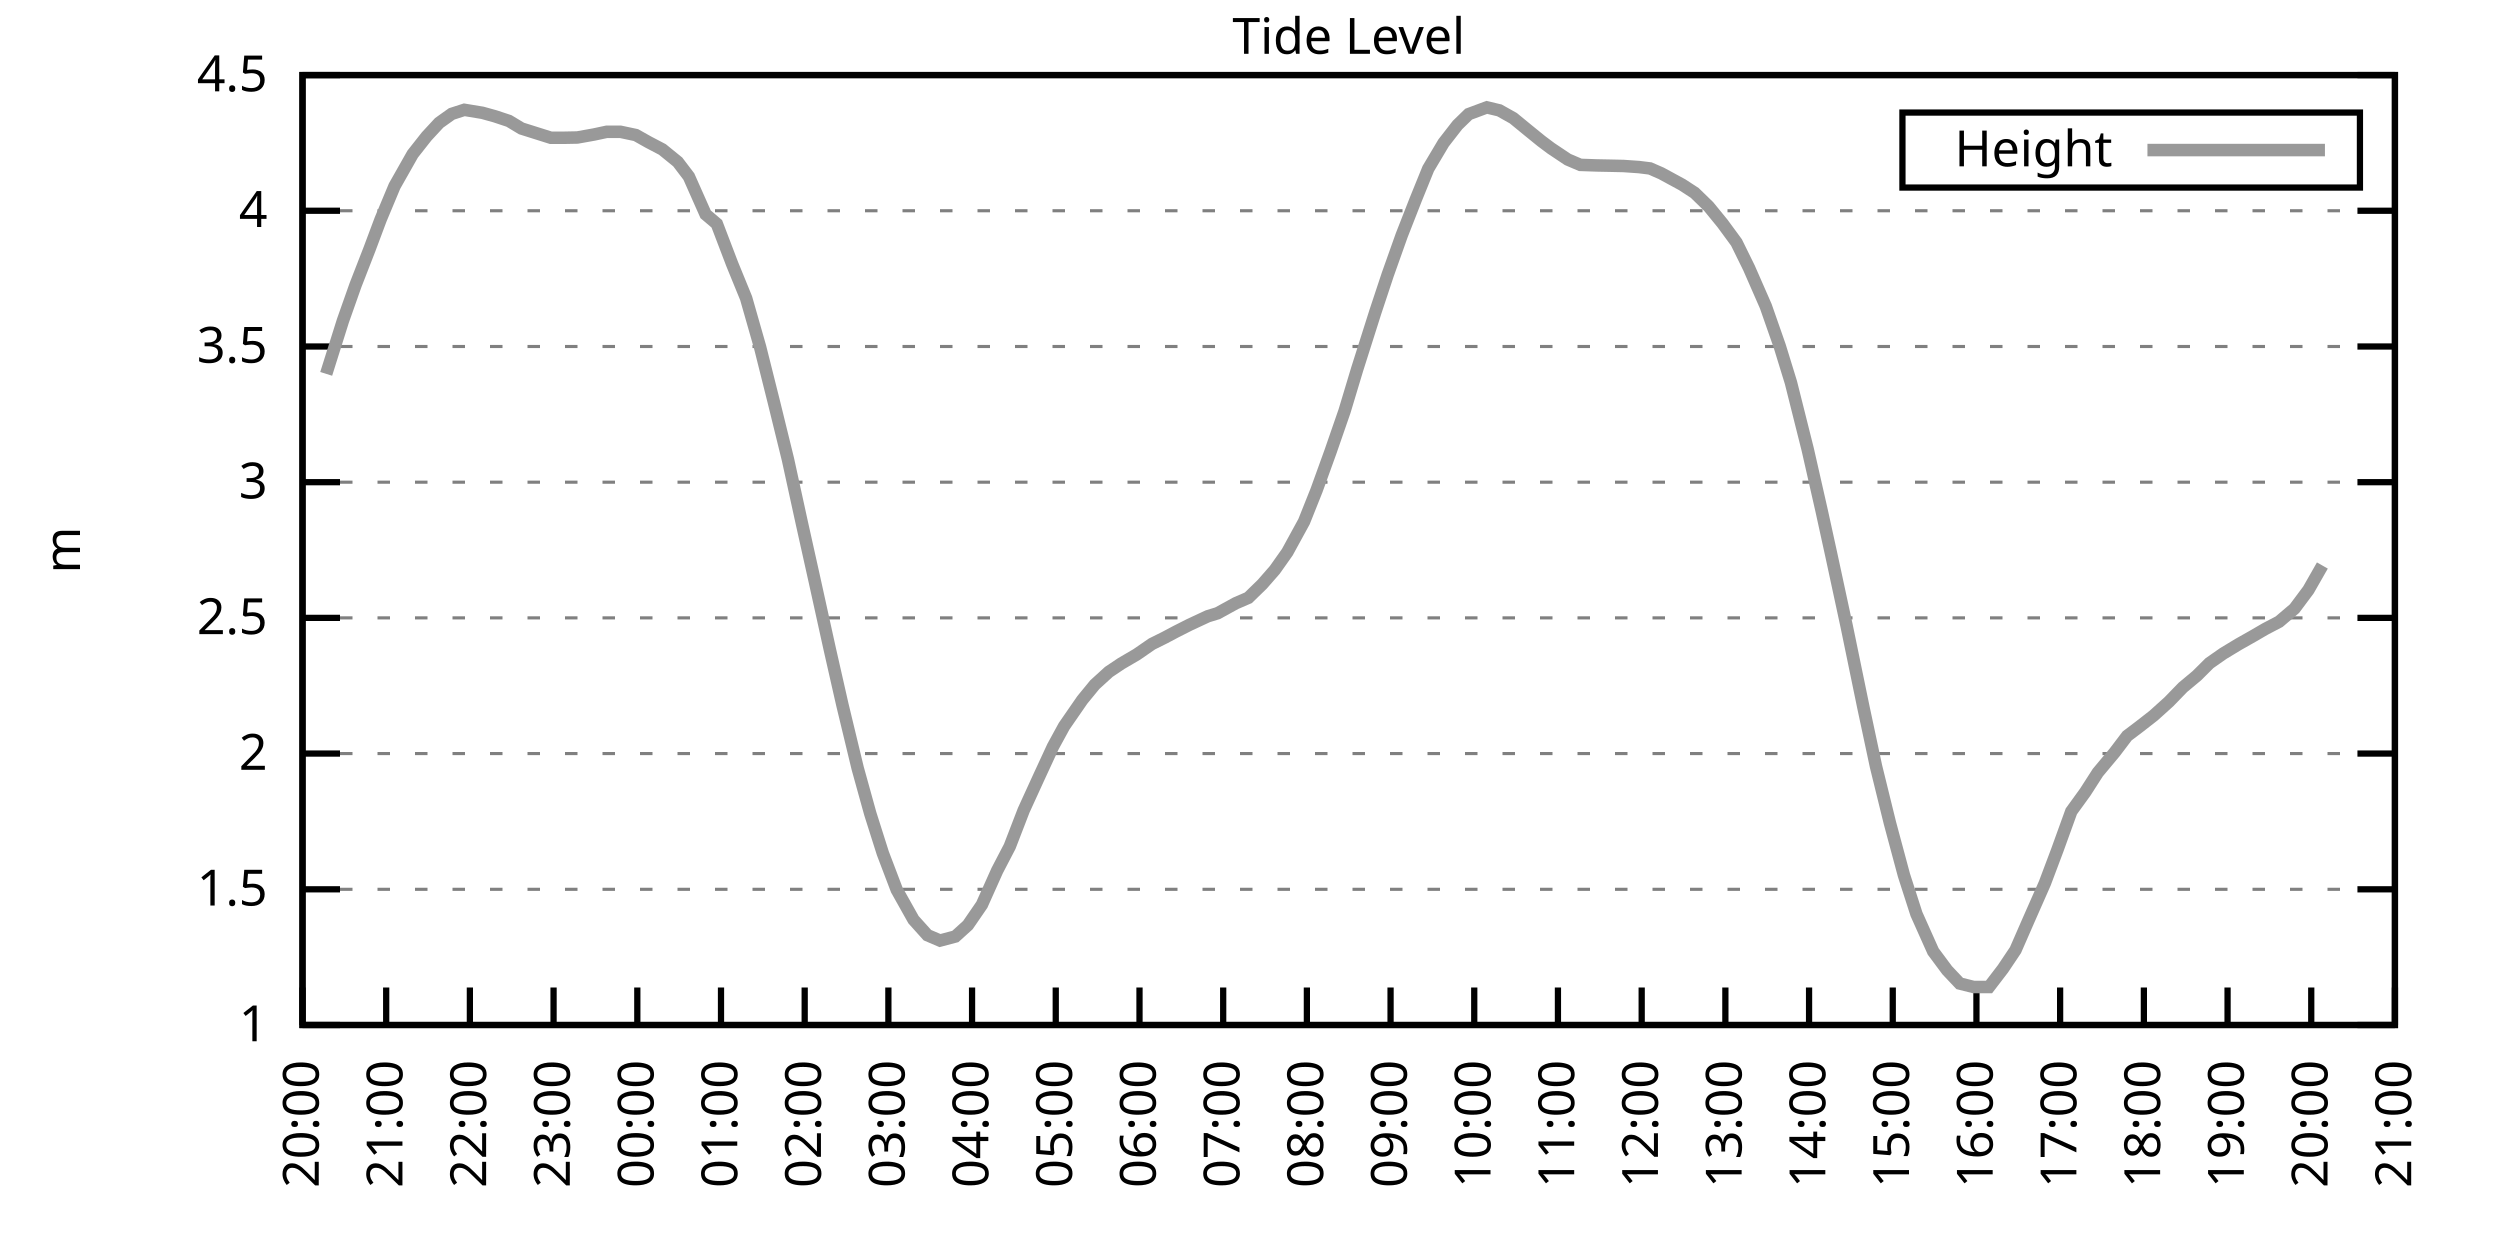
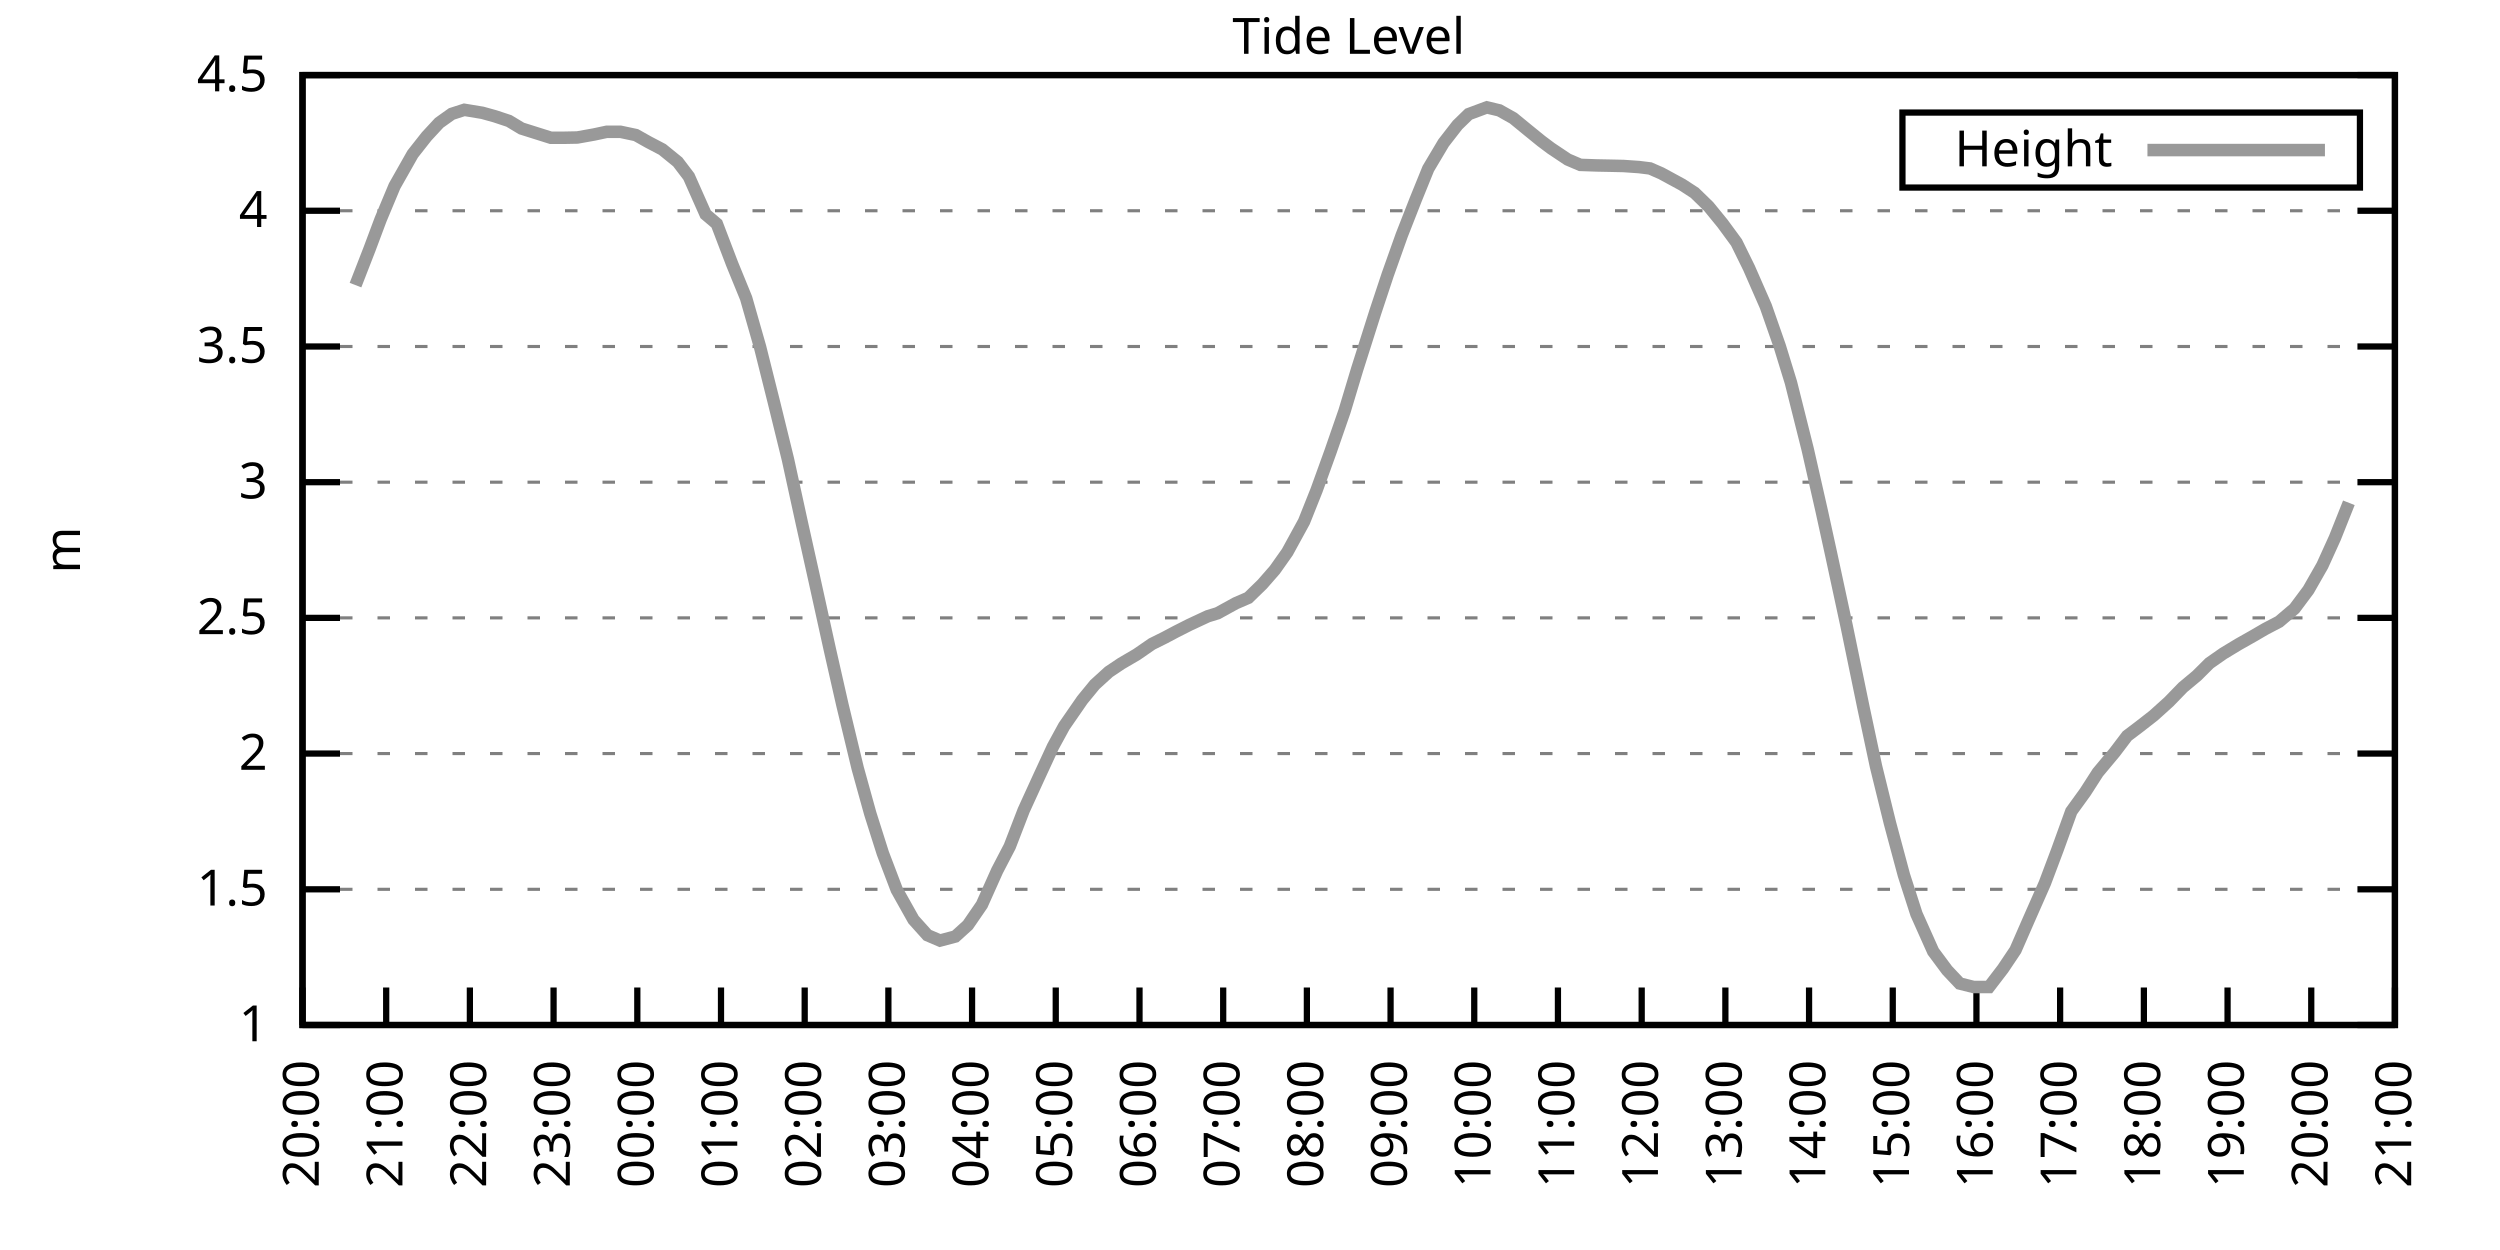
<svg xmlns="http://www.w3.org/2000/svg" xmlns:xlink="http://www.w3.org/1999/xlink" width="400" height="200" viewBox="0 0 400 200">
  <g id="gnuplot_canvas">
    <rect x="0" y="0" width="400" height="200" fill="none" />
    <defs>
      <circle id="gpDot" r="0.5" stroke-width="0.5" stroke="currentColor" />
      <path id="gpPt0" stroke-width="0.333" stroke="currentColor" d="M-1,0 h2 M0,-1 v2" />
      <path id="gpPt1" stroke-width="0.333" stroke="currentColor" d="M-1,-1 L1,1 M1,-1 L-1,1" />
      <path id="gpPt2" stroke-width="0.333" stroke="currentColor" d="M-1,0 L1,0 M0,-1 L0,1 M-1,-1 L1,1 M-1,1 L1,-1" />
      <rect id="gpPt3" stroke-width="0.333" stroke="currentColor" x="-1" y="-1" width="2" height="2" />
      <rect id="gpPt4" stroke-width="0.333" stroke="currentColor" fill="currentColor" x="-1" y="-1" width="2" height="2" />
      <circle id="gpPt5" stroke-width="0.333" stroke="currentColor" cx="0" cy="0" r="1" />
      <use xlink:href="#gpPt5" id="gpPt6" fill="currentColor" stroke="none" />
      <path id="gpPt7" stroke-width="0.333" stroke="currentColor" d="M0,-1.33 L-1.33,0.67 L1.33,0.67 z" />
      <use xlink:href="#gpPt7" id="gpPt8" fill="currentColor" stroke="none" />
      <use xlink:href="#gpPt7" id="gpPt9" stroke="currentColor" transform="rotate(180)" />
      <use xlink:href="#gpPt9" id="gpPt10" fill="currentColor" stroke="none" />
      <use xlink:href="#gpPt3" id="gpPt11" stroke="currentColor" transform="rotate(45)" />
      <use xlink:href="#gpPt11" id="gpPt12" fill="currentColor" stroke="none" />
      <path id="gpPt13" stroke-width="0.333" stroke="currentColor" d="M0,1.330 L1.265,0.411 L0.782,-1.067 L-0.782,-1.076 L-1.265,0.411 z" />
      <use xlink:href="#gpPt13" id="gpPt14" fill="currentColor" stroke="none" />
      <filter id="textbox" filterUnits="objectBoundingBox" x="0" y="0" height="1" width="1">
        <feFlood flood-color="white" flood-opacity="1" result="bgnd" />
        <feComposite in="SourceGraphic" in2="bgnd" operator="atop" />
      </filter>
      <filter id="greybox" filterUnits="objectBoundingBox" x="0" y="0" height="1" width="1">
        <feFlood flood-color="lightgrey" flood-opacity="1" result="grey" />
        <feComposite in="SourceGraphic" in2="grey" operator="atop" />
      </filter>
    </defs>
    <g fill="none" color="white" stroke="currentColor" stroke-width="1.00" stroke-linecap="butt" stroke-linejoin="miter">
</g>
    <g fill="none" color="black" stroke="currentColor" stroke-width="1.00" stroke-linecap="butt" stroke-linejoin="miter">
      <g stroke="none" shape-rendering="crispEdges">
        <polygon fill="rgb(255, 255, 255)" points="48.40,164.00 383.18,164.00 383.18,12.02 48.40,12.02 " />
      </g>
    </g>
    <g fill="none" color="black" stroke="currentColor" stroke-width="1.00" stroke-linecap="butt" stroke-linejoin="miter">
</g>
    <g fill="none" color="black" stroke="black" stroke-width="0.50" stroke-linecap="butt" stroke-linejoin="miter">
</g>
    <g fill="none" color="gray" stroke="currentColor" stroke-width="0.50" stroke-linecap="butt" stroke-linejoin="miter">
      <path stroke="gray" stroke-dasharray="2,4" class="gridline" d="M48.40,164.00 L383.19,164.00  " />
    </g>
    <g fill="none" color="gray" stroke="gray" stroke-width="1.00" stroke-linecap="butt" stroke-linejoin="miter">
</g>
    <g fill="none" color="black" stroke="currentColor" stroke-width="1.00" stroke-linecap="butt" stroke-linejoin="miter">
      <path stroke="black" d="M48.40,164.00 L54.40,164.00 M383.19,164.00 L377.19,164.00  " />
      <g transform="translate(42.80,166.60)" stroke="none" fill="black" font-family="Sans" font-size="8.00" text-anchor="end">
        <text>
          <tspan font-family="Sans"> 1</tspan>
        </text>
      </g>
    </g>
    <g fill="none" color="black" stroke="currentColor" stroke-width="1.00" stroke-linecap="butt" stroke-linejoin="miter">
</g>
    <g fill="none" color="black" stroke="black" stroke-width="0.50" stroke-linecap="butt" stroke-linejoin="miter">
</g>
    <g fill="none" color="gray" stroke="currentColor" stroke-width="0.50" stroke-linecap="butt" stroke-linejoin="miter">
      <path stroke="gray" stroke-dasharray="2,4" class="gridline" d="M48.40,142.29 L383.19,142.29  " />
    </g>
    <g fill="none" color="gray" stroke="gray" stroke-width="1.00" stroke-linecap="butt" stroke-linejoin="miter">
</g>
    <g fill="none" color="black" stroke="currentColor" stroke-width="1.00" stroke-linecap="butt" stroke-linejoin="miter">
      <path stroke="black" d="M48.40,142.29 L54.40,142.29 M383.19,142.29 L377.19,142.29  " />
      <g transform="translate(42.80,144.89)" stroke="none" fill="black" font-family="Sans" font-size="8.00" text-anchor="end">
        <text>
          <tspan font-family="Sans"> 1.5</tspan>
        </text>
      </g>
    </g>
    <g fill="none" color="black" stroke="currentColor" stroke-width="1.00" stroke-linecap="butt" stroke-linejoin="miter">
</g>
    <g fill="none" color="black" stroke="black" stroke-width="0.50" stroke-linecap="butt" stroke-linejoin="miter">
</g>
    <g fill="none" color="gray" stroke="currentColor" stroke-width="0.50" stroke-linecap="butt" stroke-linejoin="miter">
      <path stroke="gray" stroke-dasharray="2,4" class="gridline" d="M48.40,120.57 L383.19,120.57  " />
    </g>
    <g fill="none" color="gray" stroke="gray" stroke-width="1.00" stroke-linecap="butt" stroke-linejoin="miter">
</g>
    <g fill="none" color="black" stroke="currentColor" stroke-width="1.00" stroke-linecap="butt" stroke-linejoin="miter">
      <path stroke="black" d="M48.40,120.57 L54.40,120.57 M383.19,120.57 L377.19,120.57  " />
      <g transform="translate(42.80,123.17)" stroke="none" fill="black" font-family="Sans" font-size="8.00" text-anchor="end">
        <text>
          <tspan font-family="Sans"> 2</tspan>
        </text>
      </g>
    </g>
    <g fill="none" color="black" stroke="currentColor" stroke-width="1.00" stroke-linecap="butt" stroke-linejoin="miter">
</g>
    <g fill="none" color="black" stroke="black" stroke-width="0.50" stroke-linecap="butt" stroke-linejoin="miter">
</g>
    <g fill="none" color="gray" stroke="currentColor" stroke-width="0.50" stroke-linecap="butt" stroke-linejoin="miter">
      <path stroke="gray" stroke-dasharray="2,4" class="gridline" d="M48.40,98.86 L383.19,98.86  " />
    </g>
    <g fill="none" color="gray" stroke="gray" stroke-width="1.00" stroke-linecap="butt" stroke-linejoin="miter">
</g>
    <g fill="none" color="black" stroke="currentColor" stroke-width="1.00" stroke-linecap="butt" stroke-linejoin="miter">
      <path stroke="black" d="M48.40,98.86 L54.40,98.86 M383.19,98.86 L377.19,98.86  " />
      <g transform="translate(42.80,101.46)" stroke="none" fill="black" font-family="Sans" font-size="8.00" text-anchor="end">
        <text>
          <tspan font-family="Sans"> 2.5</tspan>
        </text>
      </g>
    </g>
    <g fill="none" color="black" stroke="currentColor" stroke-width="1.00" stroke-linecap="butt" stroke-linejoin="miter">
</g>
    <g fill="none" color="black" stroke="black" stroke-width="0.50" stroke-linecap="butt" stroke-linejoin="miter">
</g>
    <g fill="none" color="gray" stroke="currentColor" stroke-width="0.50" stroke-linecap="butt" stroke-linejoin="miter">
      <path stroke="gray" stroke-dasharray="2,4" class="gridline" d="M48.40,77.15 L383.19,77.15  " />
    </g>
    <g fill="none" color="gray" stroke="gray" stroke-width="1.00" stroke-linecap="butt" stroke-linejoin="miter">
</g>
    <g fill="none" color="black" stroke="currentColor" stroke-width="1.00" stroke-linecap="butt" stroke-linejoin="miter">
      <path stroke="black" d="M48.40,77.15 L54.40,77.15 M383.19,77.15 L377.19,77.15  " />
      <g transform="translate(42.80,79.75)" stroke="none" fill="black" font-family="Sans" font-size="8.00" text-anchor="end">
        <text>
          <tspan font-family="Sans"> 3</tspan>
        </text>
      </g>
    </g>
    <g fill="none" color="black" stroke="currentColor" stroke-width="1.00" stroke-linecap="butt" stroke-linejoin="miter">
</g>
    <g fill="none" color="black" stroke="black" stroke-width="0.50" stroke-linecap="butt" stroke-linejoin="miter">
</g>
    <g fill="none" color="gray" stroke="currentColor" stroke-width="0.50" stroke-linecap="butt" stroke-linejoin="miter">
      <path stroke="gray" stroke-dasharray="2,4" class="gridline" d="M48.40,55.44 L383.19,55.44  " />
    </g>
    <g fill="none" color="gray" stroke="gray" stroke-width="1.00" stroke-linecap="butt" stroke-linejoin="miter">
</g>
    <g fill="none" color="black" stroke="currentColor" stroke-width="1.00" stroke-linecap="butt" stroke-linejoin="miter">
      <path stroke="black" d="M48.40,55.44 L54.40,55.44 M383.19,55.44 L377.19,55.44  " />
      <g transform="translate(42.80,58.04)" stroke="none" fill="black" font-family="Sans" font-size="8.00" text-anchor="end">
        <text>
          <tspan font-family="Sans"> 3.5</tspan>
        </text>
      </g>
    </g>
    <g fill="none" color="black" stroke="currentColor" stroke-width="1.00" stroke-linecap="butt" stroke-linejoin="miter">
</g>
    <g fill="none" color="black" stroke="black" stroke-width="0.50" stroke-linecap="butt" stroke-linejoin="miter">
</g>
    <g fill="none" color="gray" stroke="currentColor" stroke-width="0.50" stroke-linecap="butt" stroke-linejoin="miter">
      <path stroke="gray" stroke-dasharray="2,4" class="gridline" d="M48.40,33.72 L383.19,33.72  " />
    </g>
    <g fill="none" color="gray" stroke="gray" stroke-width="1.00" stroke-linecap="butt" stroke-linejoin="miter">
</g>
    <g fill="none" color="black" stroke="currentColor" stroke-width="1.00" stroke-linecap="butt" stroke-linejoin="miter">
      <path stroke="black" d="M48.40,33.72 L54.40,33.72 M383.19,33.72 L377.19,33.72  " />
      <g transform="translate(42.80,36.32)" stroke="none" fill="black" font-family="Sans" font-size="8.00" text-anchor="end">
        <text>
          <tspan font-family="Sans"> 4</tspan>
        </text>
      </g>
    </g>
    <g fill="none" color="black" stroke="currentColor" stroke-width="1.00" stroke-linecap="butt" stroke-linejoin="miter">
</g>
    <g fill="none" color="black" stroke="black" stroke-width="0.50" stroke-linecap="butt" stroke-linejoin="miter">
</g>
    <g fill="none" color="gray" stroke="currentColor" stroke-width="0.50" stroke-linecap="butt" stroke-linejoin="miter">
      <path stroke="gray" stroke-dasharray="2,4" class="gridline" d="M48.40,12.01 L383.19,12.01  " />
    </g>
    <g fill="none" color="gray" stroke="gray" stroke-width="1.00" stroke-linecap="butt" stroke-linejoin="miter">
</g>
    <g fill="none" color="black" stroke="currentColor" stroke-width="1.00" stroke-linecap="butt" stroke-linejoin="miter">
      <path stroke="black" d="M48.40,12.01 L54.40,12.01 M383.19,12.01 L377.19,12.01  " />
      <g transform="translate(42.80,14.61)" stroke="none" fill="black" font-family="Sans" font-size="8.00" text-anchor="end">
        <text>
          <tspan font-family="Sans"> 4.5</tspan>
        </text>
      </g>
    </g>
    <g fill="none" color="black" stroke="currentColor" stroke-width="1.00" stroke-linecap="butt" stroke-linejoin="miter">
      <path stroke="black" d="M48.40,164.00 L48.40,158.00  " />
      <g transform="translate(51.00,169.60) rotate(270.00)" stroke="none" fill="black" font-family="Sans" font-size="8.00" text-anchor="end">
        <text>
          <tspan font-family="Sans">20:00</tspan>
        </text>
      </g>
    </g>
    <g fill="none" color="black" stroke="currentColor" stroke-width="1.00" stroke-linecap="butt" stroke-linejoin="miter">
      <path stroke="black" d="M61.79,164.00 L61.79,158.00  " />
      <g transform="translate(64.39,169.60) rotate(270.00)" stroke="none" fill="black" font-family="Sans" font-size="8.00" text-anchor="end">
        <text>
          <tspan font-family="Sans">21:00</tspan>
        </text>
      </g>
    </g>
    <g fill="none" color="black" stroke="currentColor" stroke-width="1.00" stroke-linecap="butt" stroke-linejoin="miter">
      <path stroke="black" d="M75.18,164.00 L75.18,158.00  " />
      <g transform="translate(77.78,169.60) rotate(270.00)" stroke="none" fill="black" font-family="Sans" font-size="8.00" text-anchor="end">
        <text>
          <tspan font-family="Sans">22:00</tspan>
        </text>
      </g>
    </g>
    <g fill="none" color="black" stroke="currentColor" stroke-width="1.00" stroke-linecap="butt" stroke-linejoin="miter">
      <path stroke="black" d="M88.57,164.00 L88.57,158.00  " />
      <g transform="translate(91.17,169.60) rotate(270.00)" stroke="none" fill="black" font-family="Sans" font-size="8.00" text-anchor="end">
        <text>
          <tspan font-family="Sans">23:00</tspan>
        </text>
      </g>
    </g>
    <g fill="none" color="black" stroke="currentColor" stroke-width="1.00" stroke-linecap="butt" stroke-linejoin="miter">
      <path stroke="black" d="M101.97,164.00 L101.97,158.00  " />
      <g transform="translate(104.57,169.60) rotate(270.00)" stroke="none" fill="black" font-family="Sans" font-size="8.00" text-anchor="end">
        <text>
          <tspan font-family="Sans">00:00</tspan>
        </text>
      </g>
    </g>
    <g fill="none" color="black" stroke="currentColor" stroke-width="1.00" stroke-linecap="butt" stroke-linejoin="miter">
      <path stroke="black" d="M115.36,164.00 L115.36,158.00  " />
      <g transform="translate(117.96,169.60) rotate(270.00)" stroke="none" fill="black" font-family="Sans" font-size="8.00" text-anchor="end">
        <text>
          <tspan font-family="Sans">01:00</tspan>
        </text>
      </g>
    </g>
    <g fill="none" color="black" stroke="currentColor" stroke-width="1.00" stroke-linecap="butt" stroke-linejoin="miter">
      <path stroke="black" d="M128.75,164.00 L128.75,158.00  " />
      <g transform="translate(131.35,169.60) rotate(270.00)" stroke="none" fill="black" font-family="Sans" font-size="8.00" text-anchor="end">
        <text>
          <tspan font-family="Sans">02:00</tspan>
        </text>
      </g>
    </g>
    <g fill="none" color="black" stroke="currentColor" stroke-width="1.00" stroke-linecap="butt" stroke-linejoin="miter">
      <path stroke="black" d="M142.14,164.00 L142.14,158.00  " />
      <g transform="translate(144.74,169.60) rotate(270.00)" stroke="none" fill="black" font-family="Sans" font-size="8.00" text-anchor="end">
        <text>
          <tspan font-family="Sans">03:00</tspan>
        </text>
      </g>
    </g>
    <g fill="none" color="black" stroke="currentColor" stroke-width="1.00" stroke-linecap="butt" stroke-linejoin="miter">
      <path stroke="black" d="M155.53,164.00 L155.53,158.00  " />
      <g transform="translate(158.13,169.60) rotate(270.00)" stroke="none" fill="black" font-family="Sans" font-size="8.00" text-anchor="end">
        <text>
          <tspan font-family="Sans">04:00</tspan>
        </text>
      </g>
    </g>
    <g fill="none" color="black" stroke="currentColor" stroke-width="1.00" stroke-linecap="butt" stroke-linejoin="miter">
      <path stroke="black" d="M168.92,164.00 L168.92,158.00  " />
      <g transform="translate(171.52,169.60) rotate(270.00)" stroke="none" fill="black" font-family="Sans" font-size="8.00" text-anchor="end">
        <text>
          <tspan font-family="Sans">05:00</tspan>
        </text>
      </g>
    </g>
    <g fill="none" color="black" stroke="currentColor" stroke-width="1.00" stroke-linecap="butt" stroke-linejoin="miter">
      <path stroke="black" d="M182.32,164.00 L182.32,158.00  " />
      <g transform="translate(184.92,169.60) rotate(270.00)" stroke="none" fill="black" font-family="Sans" font-size="8.00" text-anchor="end">
        <text>
          <tspan font-family="Sans">06:00</tspan>
        </text>
      </g>
    </g>
    <g fill="none" color="black" stroke="currentColor" stroke-width="1.00" stroke-linecap="butt" stroke-linejoin="miter">
      <path stroke="black" d="M195.71,164.00 L195.71,158.00  " />
      <g transform="translate(198.31,169.60) rotate(270.00)" stroke="none" fill="black" font-family="Sans" font-size="8.00" text-anchor="end">
        <text>
          <tspan font-family="Sans">07:00</tspan>
        </text>
      </g>
    </g>
    <g fill="none" color="black" stroke="currentColor" stroke-width="1.00" stroke-linecap="butt" stroke-linejoin="miter">
      <path stroke="black" d="M209.10,164.00 L209.10,158.00  " />
      <g transform="translate(211.70,169.60) rotate(270.00)" stroke="none" fill="black" font-family="Sans" font-size="8.00" text-anchor="end">
        <text>
          <tspan font-family="Sans">08:00</tspan>
        </text>
      </g>
    </g>
    <g fill="none" color="black" stroke="currentColor" stroke-width="1.00" stroke-linecap="butt" stroke-linejoin="miter">
      <path stroke="black" d="M222.49,164.00 L222.49,158.00  " />
      <g transform="translate(225.09,169.60) rotate(270.00)" stroke="none" fill="black" font-family="Sans" font-size="8.00" text-anchor="end">
        <text>
          <tspan font-family="Sans">09:00</tspan>
        </text>
      </g>
    </g>
    <g fill="none" color="black" stroke="currentColor" stroke-width="1.00" stroke-linecap="butt" stroke-linejoin="miter">
      <path stroke="black" d="M235.88,164.00 L235.88,158.00  " />
      <g transform="translate(238.48,169.60) rotate(270.00)" stroke="none" fill="black" font-family="Sans" font-size="8.00" text-anchor="end">
        <text>
          <tspan font-family="Sans">10:00</tspan>
        </text>
      </g>
    </g>
    <g fill="none" color="black" stroke="currentColor" stroke-width="1.00" stroke-linecap="butt" stroke-linejoin="miter">
      <path stroke="black" d="M249.27,164.00 L249.27,158.00  " />
      <g transform="translate(251.87,169.60) rotate(270.00)" stroke="none" fill="black" font-family="Sans" font-size="8.00" text-anchor="end">
        <text>
          <tspan font-family="Sans">11:00</tspan>
        </text>
      </g>
    </g>
    <g fill="none" color="black" stroke="currentColor" stroke-width="1.00" stroke-linecap="butt" stroke-linejoin="miter">
      <path stroke="black" d="M262.67,164.00 L262.67,158.00  " />
      <g transform="translate(265.27,169.60) rotate(270.00)" stroke="none" fill="black" font-family="Sans" font-size="8.00" text-anchor="end">
        <text>
          <tspan font-family="Sans">12:00</tspan>
        </text>
      </g>
    </g>
    <g fill="none" color="black" stroke="currentColor" stroke-width="1.00" stroke-linecap="butt" stroke-linejoin="miter">
      <path stroke="black" d="M276.06,164.00 L276.06,158.00  " />
      <g transform="translate(278.66,169.60) rotate(270.00)" stroke="none" fill="black" font-family="Sans" font-size="8.00" text-anchor="end">
        <text>
          <tspan font-family="Sans">13:00</tspan>
        </text>
      </g>
    </g>
    <g fill="none" color="black" stroke="currentColor" stroke-width="1.00" stroke-linecap="butt" stroke-linejoin="miter">
      <path stroke="black" d="M289.45,164.00 L289.45,158.00  " />
      <g transform="translate(292.05,169.60) rotate(270.00)" stroke="none" fill="black" font-family="Sans" font-size="8.00" text-anchor="end">
        <text>
          <tspan font-family="Sans">14:00</tspan>
        </text>
      </g>
    </g>
    <g fill="none" color="black" stroke="currentColor" stroke-width="1.00" stroke-linecap="butt" stroke-linejoin="miter">
      <path stroke="black" d="M302.84,164.00 L302.84,158.00  " />
      <g transform="translate(305.44,169.60) rotate(270.00)" stroke="none" fill="black" font-family="Sans" font-size="8.00" text-anchor="end">
        <text>
          <tspan font-family="Sans">15:00</tspan>
        </text>
      </g>
    </g>
    <g fill="none" color="black" stroke="currentColor" stroke-width="1.00" stroke-linecap="butt" stroke-linejoin="miter">
      <path stroke="black" d="M316.23,164.00 L316.23,158.00  " />
      <g transform="translate(318.83,169.60) rotate(270.00)" stroke="none" fill="black" font-family="Sans" font-size="8.00" text-anchor="end">
        <text>
          <tspan font-family="Sans">16:00</tspan>
        </text>
      </g>
    </g>
    <g fill="none" color="black" stroke="currentColor" stroke-width="1.00" stroke-linecap="butt" stroke-linejoin="miter">
      <path stroke="black" d="M329.62,164.00 L329.62,158.00  " />
      <g transform="translate(332.22,169.60) rotate(270.00)" stroke="none" fill="black" font-family="Sans" font-size="8.00" text-anchor="end">
        <text>
          <tspan font-family="Sans">17:00</tspan>
        </text>
      </g>
    </g>
    <g fill="none" color="black" stroke="currentColor" stroke-width="1.00" stroke-linecap="butt" stroke-linejoin="miter">
      <path stroke="black" d="M343.02,164.00 L343.02,158.00  " />
      <g transform="translate(345.62,169.60) rotate(270.00)" stroke="none" fill="black" font-family="Sans" font-size="8.00" text-anchor="end">
        <text>
          <tspan font-family="Sans">18:00</tspan>
        </text>
      </g>
    </g>
    <g fill="none" color="black" stroke="currentColor" stroke-width="1.00" stroke-linecap="butt" stroke-linejoin="miter">
      <path stroke="black" d="M356.41,164.00 L356.41,158.00  " />
      <g transform="translate(359.01,169.60) rotate(270.00)" stroke="none" fill="black" font-family="Sans" font-size="8.00" text-anchor="end">
        <text>
          <tspan font-family="Sans">19:00</tspan>
        </text>
      </g>
    </g>
    <g fill="none" color="black" stroke="currentColor" stroke-width="1.00" stroke-linecap="butt" stroke-linejoin="miter">
      <path stroke="black" d="M369.80,164.00 L369.80,158.00  " />
      <g transform="translate(372.40,169.60) rotate(270.00)" stroke="none" fill="black" font-family="Sans" font-size="8.00" text-anchor="end">
        <text>
          <tspan font-family="Sans">20:00</tspan>
        </text>
      </g>
    </g>
    <g fill="none" color="black" stroke="currentColor" stroke-width="1.00" stroke-linecap="butt" stroke-linejoin="miter">
      <path stroke="black" d="M383.19,164.00 L383.19,158.00  " />
      <g transform="translate(385.79,169.60) rotate(270.00)" stroke="none" fill="black" font-family="Sans" font-size="8.00" text-anchor="end">
        <text>
          <tspan font-family="Sans">21:00</tspan>
        </text>
      </g>
    </g>
    <g fill="none" color="black" stroke="currentColor" stroke-width="1.00" stroke-linecap="butt" stroke-linejoin="miter">
</g>
    <g fill="none" color="black" stroke="currentColor" stroke-width="1.00" stroke-linecap="butt" stroke-linejoin="miter">
      <path stroke="black" d="M48.40,12.01 L48.40,164.00 L383.19,164.00 L383.19,12.01 L48.40,12.01 Z  " />
    </g>
    <g fill="none" color="black" stroke="currentColor" stroke-width="1.00" stroke-linecap="butt" stroke-linejoin="miter">
</g>
    <g fill="none" color="black" stroke="currentColor" stroke-width="1.00" stroke-linecap="butt" stroke-linejoin="miter">
      <path stroke="black" d="M304.39,30.01 L304.39,18.01 L377.59,18.01 L377.59,30.01 L304.39,30.01 Z  " />
    </g>
    <g id="Tide_level_plot_1">
      <g fill="none" color="white" stroke="black" stroke-width="2.00" stroke-linecap="butt" stroke-linejoin="miter">
</g>
      <g fill="none" color="black" stroke="currentColor" stroke-width="2.00" stroke-linecap="butt" stroke-linejoin="miter">
        <g transform="translate(337.99,26.61)" stroke="none" fill="black" font-family="Sans" font-size="8.00" text-anchor="end">
          <text>
            <tspan font-family="Sans">Height</tspan>
          </text>
        </g>
      </g>
      <g fill="none" color="black" stroke="currentColor" stroke-width="2.00" stroke-linecap="butt" stroke-linejoin="miter">
-         <path stroke="rgb(153, 153, 153)" d="M343.59,24.01 L371.99,24.01 M52.19,59.82 L54.87,51.31 L56.88,45.62 L59.11,39.89 L60.90,35.11 L63.13,29.77   L66.03,24.65 L68.26,21.82 L70.27,19.65 L72.28,18.22 L74.29,17.57 L77.19,18.05 L79.20,18.61 L81.43,19.35   L83.44,20.56 L88.13,22.04 L90.36,22.04 L92.37,22.00 L95.05,21.52 L97.06,21.09 L99.29,21.09 L101.74,21.61   L103.75,22.74 L105.98,23.91 L108.44,25.91 L110.22,28.25 L112.90,34.29 L114.69,35.81 L117.14,42.23 L119.38,47.71   L121.61,55.52 L123.84,64.42 L126.07,73.50 L128.30,83.71 L130.31,92.74 L132.77,103.90 L134.78,112.76 L137.23,122.92   L139.24,130.17 L141.25,136.51 L143.48,142.37 L146.16,147.15 L148.39,149.63 L150.40,150.49 L152.85,149.84 L154.86,148.02   L157.10,144.76 L159.55,139.29 L161.56,135.43 L163.79,129.65 L166.25,124.27 L168.48,119.45 L170.26,116.19 L173.17,111.98   L175.17,109.54 L177.41,107.50 L179.41,106.16 L181.87,104.72 L184.32,103.03 L186.33,102.03 L188.12,101.08 L190.35,99.95   L193.25,98.60 L194.81,98.12 L197.72,96.52 L199.73,95.65 L201.96,93.48 L203.97,91.18 L205.97,88.35 L208.65,83.45   L210.66,78.41 L212.89,72.24 L215.13,65.77 L217.13,59.13 L220.04,49.96 L222.04,43.93 L224.28,37.63 L226.51,31.94   L228.52,26.99 L230.97,22.87 L233.20,20.00 L234.99,18.26 L237.89,17.18 L239.90,17.66 L242.13,18.91 L244.36,20.74   L246.60,22.56 L248.16,23.73 L250.84,25.52 L252.85,26.38 L255.52,26.47 L257.53,26.51 L259.76,26.56 L262.22,26.73   L264.00,26.95 L265.79,27.73 L269.14,29.55 L271.15,30.86 L273.38,33.03 L275.61,35.76 L277.84,38.80 L279.85,42.89   L282.53,49.01 L284.76,55.39 L286.55,61.21 L289.23,71.89 L291.46,81.71 L293.02,88.83 L295.48,100.25 L298.15,113.19   L300.16,122.62 L302.39,131.69 L304.63,140.03 L306.63,146.24 L309.31,152.23 L311.54,155.23 L313.55,157.36 L315.79,157.92   L318.24,157.92 L320.47,155.01 L322.48,152.01 L324.49,147.41 L327.17,141.33 L329.18,135.99 L331.41,129.82 L333.64,126.74   L335.65,123.61 L338.33,120.40 L340.34,117.75 L342.35,116.23 L344.58,114.49 L347.03,112.28 L349.26,109.98 L351.50,108.11   L353.51,106.11 L355.74,104.55 L358.19,103.07 L360.42,101.81 L362.43,100.64 L364.66,99.47 L367.12,97.38 L369.35,94.39   L371.58,90.48  " />
+         <path stroke="rgb(153, 153, 153)" d="M343.59,24.01 L371.99,24.01 M56.88,45.62 L59.11,39.89 L60.90,35.11 L63.13,29.77 L66.03,24.65 L68.26,21.82   L70.27,19.65 L72.28,18.22 L74.29,17.57 L77.19,18.05 L79.20,18.61 L81.43,19.35 L83.44,20.56 L88.13,22.04   L90.36,22.04 L92.37,22.00 L95.05,21.52 L97.06,21.09 L99.29,21.09 L101.74,21.61 L103.75,22.74 L105.98,23.91   L108.44,25.91 L110.22,28.25 L112.90,34.29 L114.69,35.81 L117.14,42.23 L119.38,47.71 L121.61,55.52 L123.84,64.42   L126.07,73.50 L128.30,83.71 L130.31,92.74 L132.77,103.90 L134.78,112.76 L137.23,122.92 L139.24,130.17 L141.25,136.51   L143.48,142.37 L146.16,147.15 L148.39,149.63 L150.40,150.49 L152.85,149.84 L154.86,148.02 L157.10,144.76 L159.55,139.29   L161.56,135.43 L163.79,129.65 L166.25,124.27 L168.48,119.45 L170.26,116.19 L173.17,111.98 L175.17,109.54 L177.41,107.50   L179.41,106.16 L181.87,104.72 L184.32,103.03 L186.33,102.03 L188.12,101.08 L190.35,99.95 L193.25,98.60 L194.81,98.12   L197.72,96.52 L199.73,95.65 L201.96,93.48 L203.97,91.18 L205.97,88.35 L208.65,83.45 L210.66,78.41 L212.89,72.24   L215.13,65.77 L217.13,59.13 L220.04,49.96 L222.04,43.93 L224.28,37.63 L226.51,31.94 L228.52,26.99 L230.97,22.87   L233.20,20.00 L234.99,18.26 L237.89,17.18 L239.90,17.66 L242.13,18.91 L244.36,20.74 L246.60,22.56 L248.16,23.73   L250.84,25.52 L252.85,26.38 L255.52,26.47 L257.53,26.51 L259.76,26.56 L262.22,26.73 L264.00,26.95 L265.79,27.73   L269.14,29.55 L271.15,30.86 L273.38,33.03 L275.61,35.76 L277.84,38.80 L279.85,42.89 L282.53,49.01 L284.76,55.39   L286.55,61.21 L289.23,71.89 L291.46,81.71 L293.02,88.83 L295.48,100.25 L298.15,113.19 L300.16,122.62 L302.39,131.69   L304.63,140.03 L306.63,146.24 L309.31,152.23 L311.54,155.23 L313.55,157.36 L315.79,157.92 L318.24,157.92 L320.47,155.01   L322.48,152.01 L324.49,147.41 L327.17,141.33 L329.18,135.99 L331.41,129.82 L333.64,126.74 L335.65,123.61 L338.33,120.40   L340.34,117.75 L342.35,116.23 L344.58,114.49 L347.03,112.28 L349.26,109.98 L351.50,108.11 L353.51,106.11 L355.74,104.55   L358.19,103.07 L360.42,101.81 L362.43,100.64 L364.66,99.47 L367.12,97.38 L369.35,94.39 L371.58,90.48 L373.59,86.05   L375.82,80.45  " />
      </g>
    </g>
    <g fill="none" color="black" stroke="currentColor" stroke-width="2.00" stroke-linecap="butt" stroke-linejoin="miter">
</g>
    <g fill="none" color="black" stroke="black" stroke-width="1.00" stroke-linecap="butt" stroke-linejoin="miter">
</g>
    <g fill="none" color="black" stroke="currentColor" stroke-width="1.00" stroke-linecap="butt" stroke-linejoin="miter">
      <path stroke="black" d="M48.40,12.01 L48.40,164.00 L383.19,164.00 L383.19,12.01 L48.40,12.01 Z  " />
      <g transform="translate(12.80,88.01) rotate(270.00)" stroke="none" fill="black" font-family="Sans" font-size="8.00" text-anchor="middle">
        <text>
          <tspan font-family="Sans">m</tspan>
        </text>
      </g>
    </g>
    <g fill="none" color="black" stroke="currentColor" stroke-width="1.00" stroke-linecap="butt" stroke-linejoin="miter">
</g>
    <g fill="none" color="black" stroke="currentColor" stroke-width="1.00" stroke-linecap="butt" stroke-linejoin="miter">
      <g transform="translate(215.79,8.61)" stroke="none" fill="black" font-family="Sans" font-size="8.00" text-anchor="middle">
        <text>
          <tspan font-family="Sans">Tide Level</tspan>
        </text>
      </g>
    </g>
    <g fill="none" color="black" stroke="currentColor" stroke-width="1.00" stroke-linecap="butt" stroke-linejoin="miter">
</g>
  </g>
</svg>
